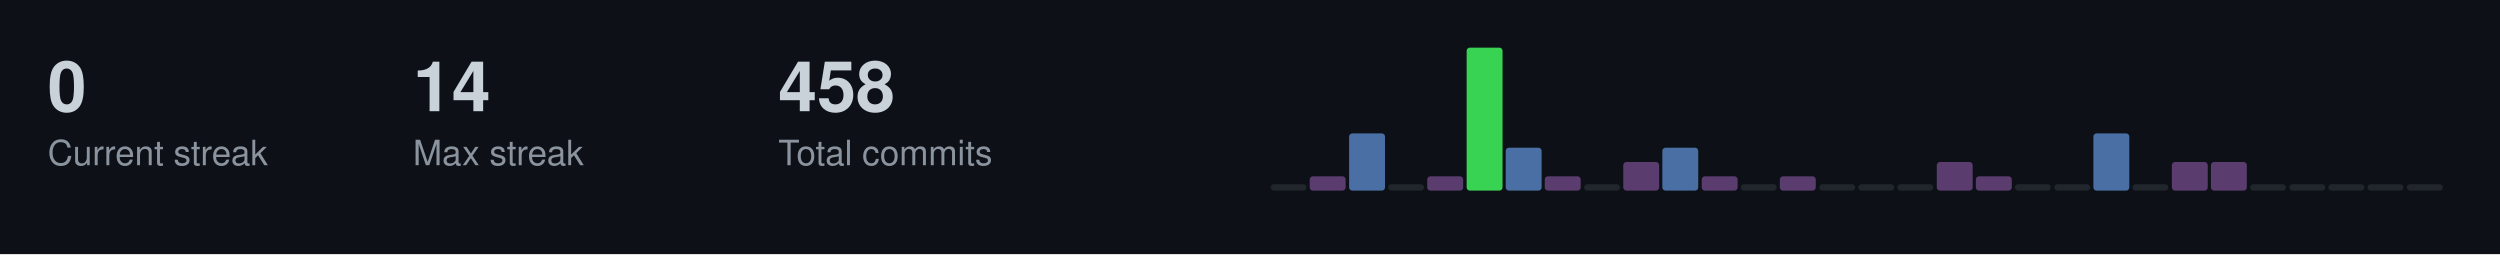
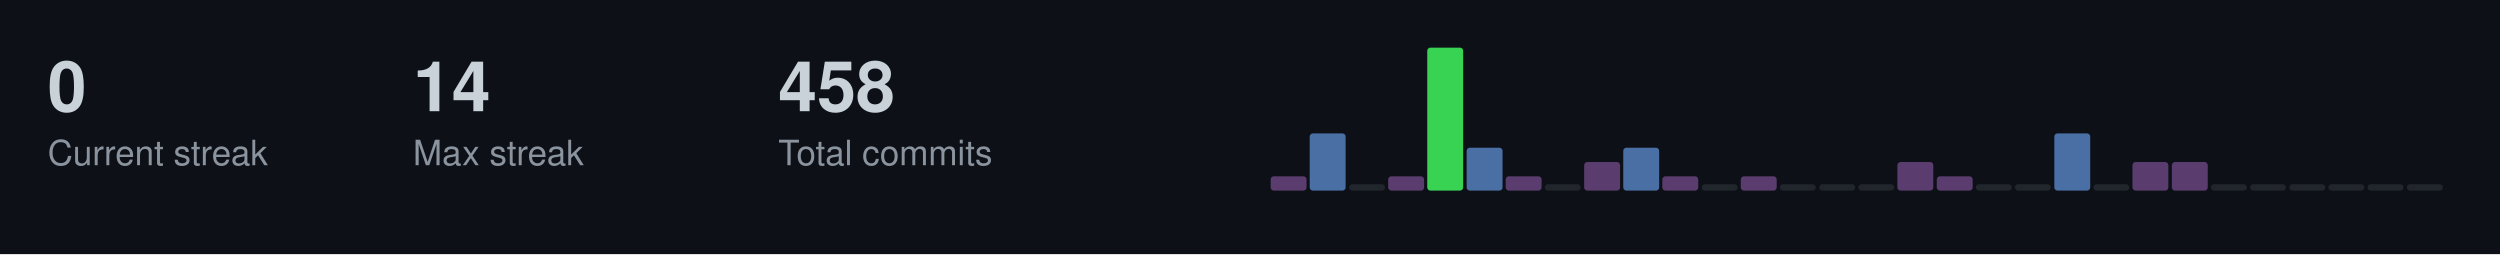
<svg xmlns="http://www.w3.org/2000/svg" width="787" height="80">
  <style>
  .title { font-size: 14px; fill: #c9d1d9; font-family: -apple-system, BlinkMacSystemFont, "Segoe UI", Helvetica, Arial, sans-serif; font-weight: 600; }
  .stat-label { font-size: 11px; fill: #8b949e; font-family: -apple-system, BlinkMacSystemFont, "Segoe UI", Helvetica, Arial, sans-serif; }
  .stat-value { font-size: 22px; fill: #c9d1d9; font-family: -apple-system, BlinkMacSystemFont, "Segoe UI", Helvetica, Arial, sans-serif; font-weight: 600; }
  .streak-fire { font-size: 22px; fill: #f0883e; font-family: -apple-system, BlinkMacSystemFont, "Segoe UI", Helvetica, Arial, sans-serif; font-weight: 600; }
</style>
  <rect width="787" height="80" fill="#0d1117" />
  <text x="15" y="35" class="stat-value">0</text>
  <text x="15" y="52" class="stat-label">Current streak</text>
  <text x="130" y="35" class="stat-value">14</text>
  <text x="130" y="52" class="stat-label">Max streak</text>
  <text x="245" y="35" class="stat-value">458</text>
  <text x="245" y="52" class="stat-label">Total commits</text>
-   <rect x="400.0" y="58.0" width="11.3" height="2.0" fill="#21262d" rx="1" />
-   <rect x="412.3" y="55.5" width="11.3" height="4.5" fill="#5a3d6e" rx="1" />
-   <rect x="424.7" y="42.0" width="11.3" height="18.0" fill="#4a6fa5" rx="1" />
-   <rect x="437.0" y="58.0" width="11.3" height="2.0" fill="#21262d" rx="1" />
-   <rect x="449.3" y="55.5" width="11.3" height="4.5" fill="#5a3d6e" rx="1" />
-   <rect x="461.7" y="15.0" width="11.3" height="45.0" fill="#39d353" rx="1" />
-   <rect x="474.0" y="46.5" width="11.3" height="13.5" fill="#4a6fa5" rx="1" />
-   <rect x="486.3" y="55.5" width="11.3" height="4.5" fill="#5a3d6e" rx="1" />
-   <rect x="498.7" y="58.0" width="11.3" height="2.0" fill="#21262d" rx="1" />
-   <rect x="511.0" y="51.0" width="11.3" height="9.0" fill="#5a3d6e" rx="1" />
-   <rect x="523.3" y="46.5" width="11.3" height="13.5" fill="#4a6fa5" rx="1" />
-   <rect x="535.7" y="55.5" width="11.3" height="4.5" fill="#5a3d6e" rx="1" />
-   <rect x="548.0" y="58.0" width="11.3" height="2.0" fill="#21262d" rx="1" />
-   <rect x="560.3" y="55.5" width="11.3" height="4.5" fill="#5a3d6e" rx="1" />
+   <rect x="400.0" y="55.5" width="11.3" height="4.5" fill="#5a3d6e" rx="1" />
+   <rect x="412.3" y="42.0" width="11.3" height="18.0" fill="#4a6fa5" rx="1" />
+   <rect x="424.7" y="58.0" width="11.3" height="2.0" fill="#21262d" rx="1" />
+   <rect x="437.0" y="55.5" width="11.3" height="4.5" fill="#5a3d6e" rx="1" />
+   <rect x="449.3" y="15.0" width="11.3" height="45.0" fill="#39d353" rx="1" />
+   <rect x="461.7" y="46.5" width="11.3" height="13.5" fill="#4a6fa5" rx="1" />
+   <rect x="474.0" y="55.5" width="11.3" height="4.5" fill="#5a3d6e" rx="1" />
+   <rect x="486.3" y="58.0" width="11.3" height="2.0" fill="#21262d" rx="1" />
+   <rect x="498.7" y="51.0" width="11.3" height="9.0" fill="#5a3d6e" rx="1" />
+   <rect x="511.0" y="46.5" width="11.3" height="13.5" fill="#4a6fa5" rx="1" />
+   <rect x="523.3" y="55.5" width="11.3" height="4.5" fill="#5a3d6e" rx="1" />
+   <rect x="535.7" y="58.0" width="11.3" height="2.0" fill="#21262d" rx="1" />
+   <rect x="548.0" y="55.5" width="11.3" height="4.5" fill="#5a3d6e" rx="1" />
+   <rect x="560.3" y="58.0" width="11.3" height="2.0" fill="#21262d" rx="1" />
  <rect x="572.7" y="58.0" width="11.3" height="2.0" fill="#21262d" rx="1" />
  <rect x="585.0" y="58.0" width="11.3" height="2.0" fill="#21262d" rx="1" />
-   <rect x="597.3" y="58.0" width="11.3" height="2.0" fill="#21262d" rx="1" />
-   <rect x="609.7" y="51.0" width="11.3" height="9.0" fill="#5a3d6e" rx="1" />
-   <rect x="622.0" y="55.5" width="11.3" height="4.5" fill="#5a3d6e" rx="1" />
+   <rect x="597.3" y="51.0" width="11.3" height="9.0" fill="#5a3d6e" rx="1" />
+   <rect x="609.7" y="55.5" width="11.3" height="4.5" fill="#5a3d6e" rx="1" />
+   <rect x="622.0" y="58.0" width="11.3" height="2.0" fill="#21262d" rx="1" />
  <rect x="634.3" y="58.0" width="11.3" height="2.0" fill="#21262d" rx="1" />
-   <rect x="646.7" y="58.0" width="11.3" height="2.0" fill="#21262d" rx="1" />
-   <rect x="659.0" y="42.0" width="11.3" height="18.0" fill="#4a6fa5" rx="1" />
-   <rect x="671.3" y="58.0" width="11.3" height="2.0" fill="#21262d" rx="1" />
+   <rect x="646.7" y="42.0" width="11.3" height="18.0" fill="#4a6fa5" rx="1" />
+   <rect x="659.0" y="58.0" width="11.3" height="2.0" fill="#21262d" rx="1" />
+   <rect x="671.3" y="51.0" width="11.3" height="9.0" fill="#5a3d6e" rx="1" />
  <rect x="683.7" y="51.0" width="11.3" height="9.0" fill="#5a3d6e" rx="1" />
-   <rect x="696.0" y="51.0" width="11.3" height="9.0" fill="#5a3d6e" rx="1" />
+   <rect x="696.0" y="58.0" width="11.3" height="2.0" fill="#21262d" rx="1" />
  <rect x="708.3" y="58.0" width="11.3" height="2.0" fill="#21262d" rx="1" />
  <rect x="720.7" y="58.0" width="11.3" height="2.0" fill="#21262d" rx="1" />
  <rect x="733.0" y="58.0" width="11.3" height="2.0" fill="#21262d" rx="1" />
  <rect x="745.3" y="58.0" width="11.3" height="2.0" fill="#21262d" rx="1" />
  <rect x="757.7" y="58.0" width="11.3" height="2.0" fill="#21262d" rx="1" />
</svg>
